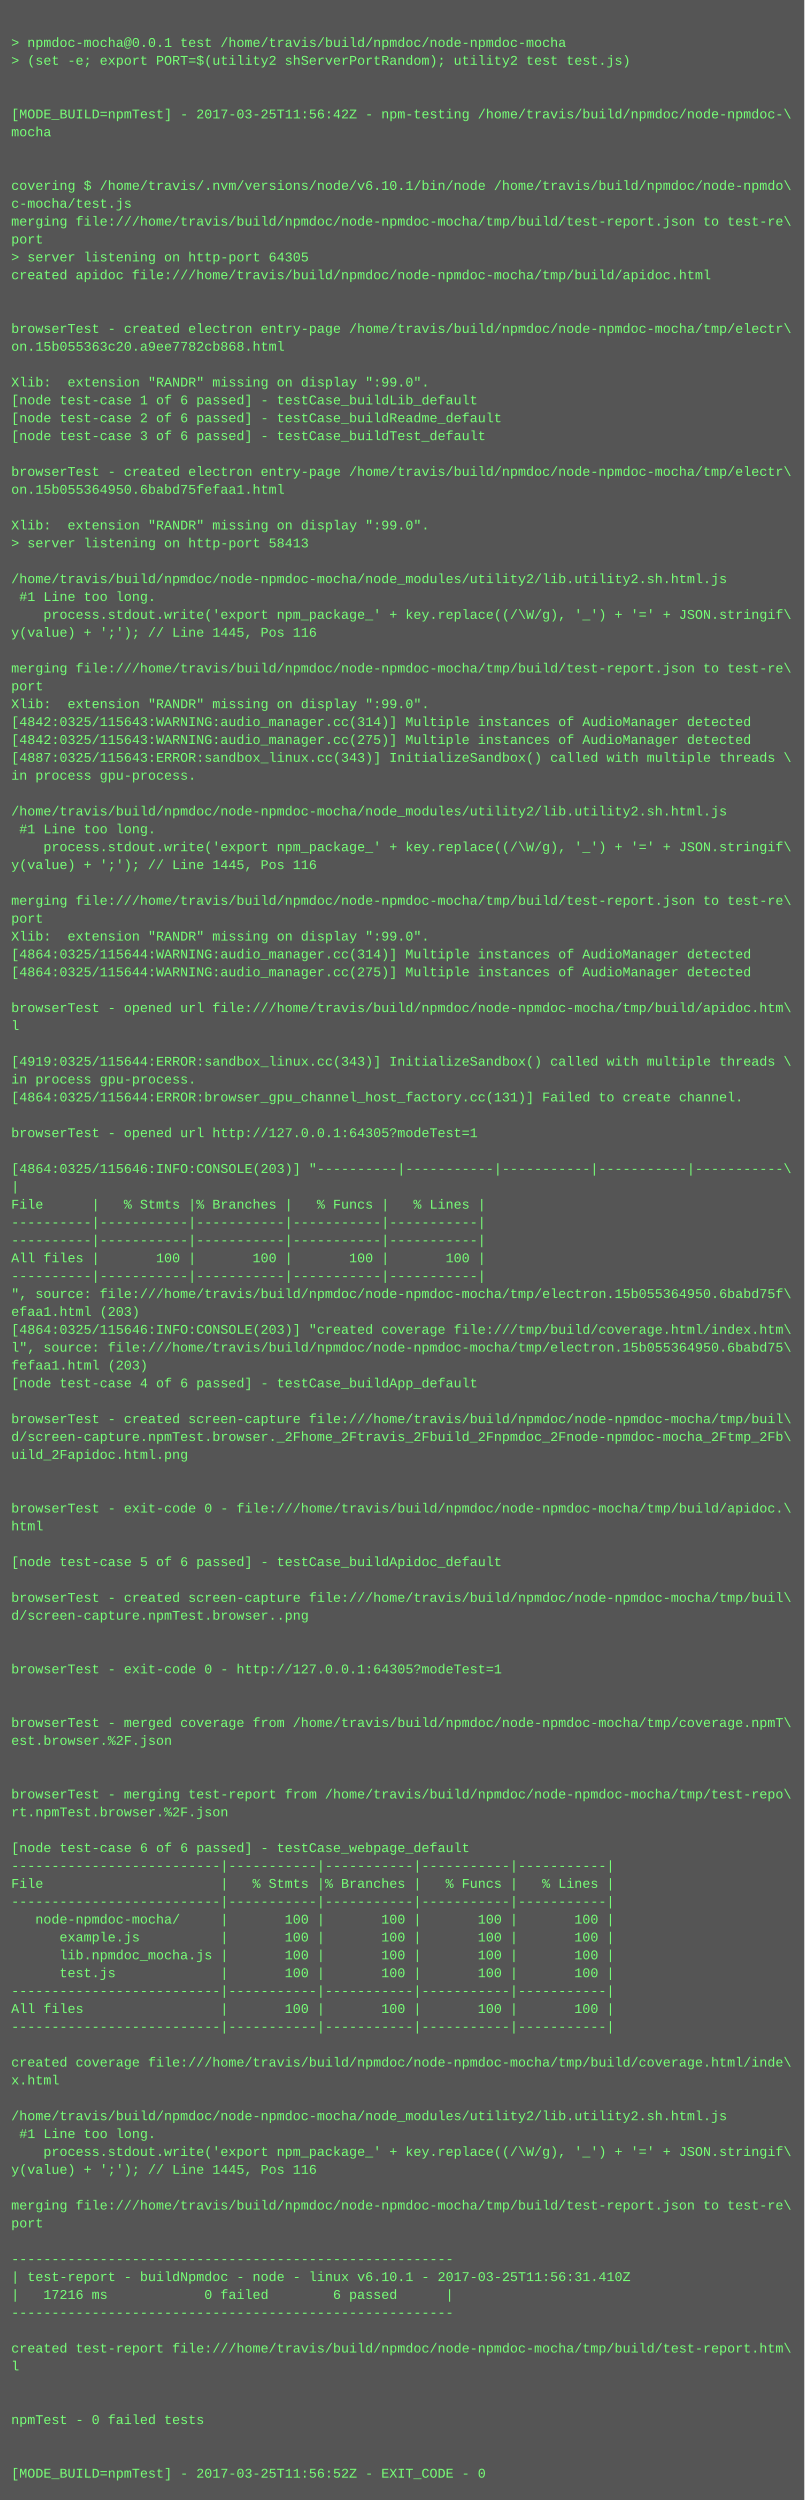
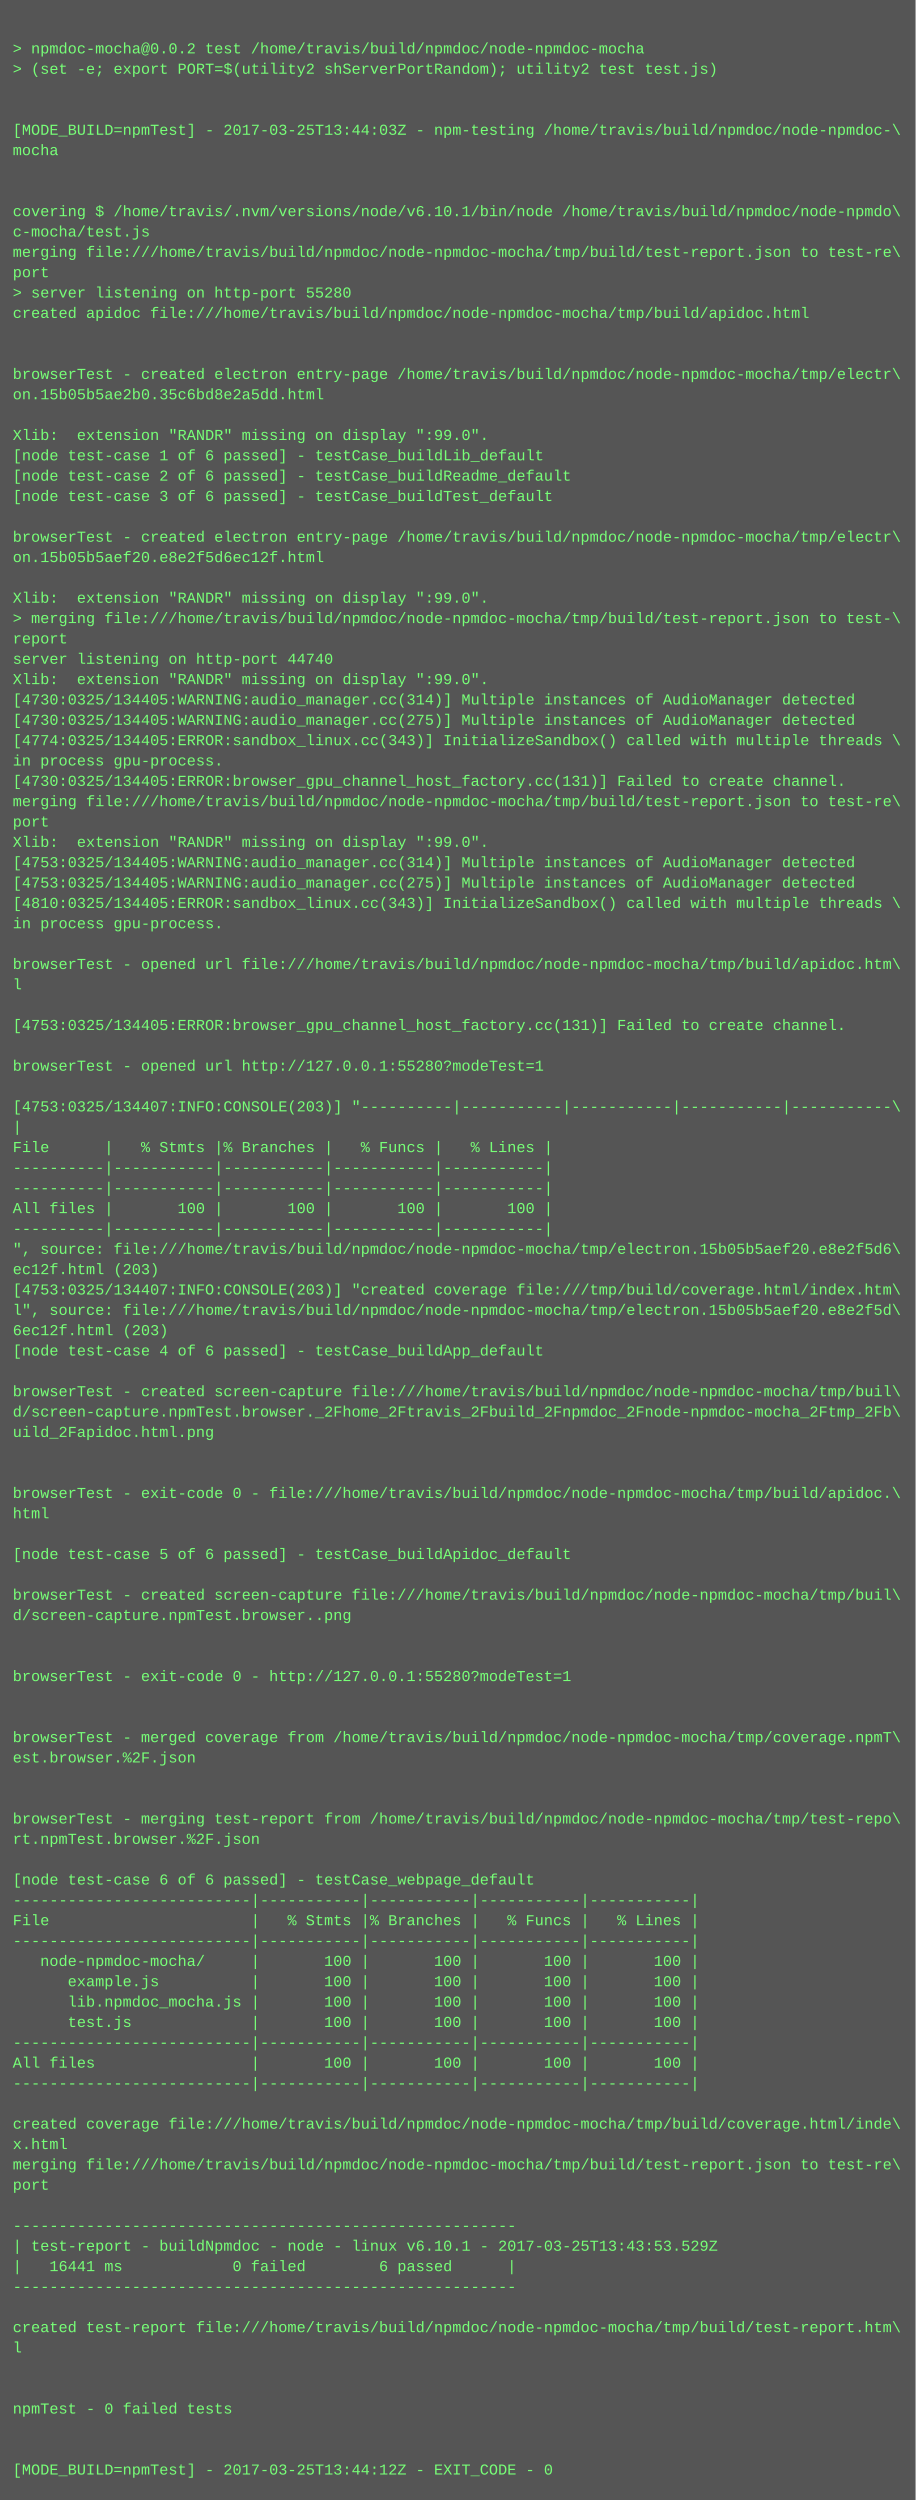
- <svg xmlns="http://www.w3.org/2000/svg" height="2238" width="720">
-   <rect height="2238" fill="#555" width="720" />
+ <svg xmlns="http://www.w3.org/2000/svg" height="1966" width="720">
+   <rect height="1966" fill="#555" width="720" />
  <text fill="#7f7" font-family="Courier New" font-size="12" xml:space="preserve">
    <tspan x="10" y="26" />
-     <tspan x="10" y="42">&gt; npmdoc-mocha@0.0.1 test /home/travis/build/npmdoc/node-npmdoc-mocha</tspan>
+     <tspan x="10" y="42">&gt; npmdoc-mocha@0.0.2 test /home/travis/build/npmdoc/node-npmdoc-mocha</tspan>
    <tspan x="10" y="58">&gt; (set -e; export PORT=$(utility2 shServerPortRandom); utility2 test test.js)</tspan>
    <tspan x="10" y="74" />
    <tspan x="10" y="90" />
-     <tspan x="10" y="106">[MODE_BUILD=npmTest] - 2017-03-25T11:56:42Z - npm-testing /home/travis/build/npmdoc/node-npmdoc-\</tspan>
+     <tspan x="10" y="106">[MODE_BUILD=npmTest] - 2017-03-25T13:44:03Z - npm-testing /home/travis/build/npmdoc/node-npmdoc-\</tspan>
    <tspan x="10" y="122">mocha</tspan>
    <tspan x="10" y="138" />
    <tspan x="10" y="154" />
    <tspan x="10" y="170">covering $ /home/travis/.nvm/versions/node/v6.10.1/bin/node /home/travis/build/npmdoc/node-npmdo\</tspan>
    <tspan x="10" y="186">c-mocha/test.js</tspan>
    <tspan x="10" y="202">merging file:///home/travis/build/npmdoc/node-npmdoc-mocha/tmp/build/test-report.json to test-re\</tspan>
    <tspan x="10" y="218">port</tspan>
-     <tspan x="10" y="234">&gt; server listening on http-port 64305</tspan>
+     <tspan x="10" y="234">&gt; server listening on http-port 55280</tspan>
    <tspan x="10" y="250">created apidoc file:///home/travis/build/npmdoc/node-npmdoc-mocha/tmp/build/apidoc.html</tspan>
    <tspan x="10" y="266" />
    <tspan x="10" y="282" />
    <tspan x="10" y="298">browserTest - created electron entry-page /home/travis/build/npmdoc/node-npmdoc-mocha/tmp/electr\</tspan>
-     <tspan x="10" y="314">on.15b055363c20.a9ee7782cb868.html</tspan>
+     <tspan x="10" y="314">on.15b05b5ae2b0.35c6bd8e2a5dd.html</tspan>
    <tspan x="10" y="330" />
    <tspan x="10" y="346">Xlib:  extension "RANDR" missing on display ":99.0".</tspan>
    <tspan x="10" y="362">[node test-case 1 of 6 passed] - testCase_buildLib_default</tspan>
    <tspan x="10" y="378">[node test-case 2 of 6 passed] - testCase_buildReadme_default</tspan>
    <tspan x="10" y="394">[node test-case 3 of 6 passed] - testCase_buildTest_default</tspan>
    <tspan x="10" y="410" />
    <tspan x="10" y="426">browserTest - created electron entry-page /home/travis/build/npmdoc/node-npmdoc-mocha/tmp/electr\</tspan>
-     <tspan x="10" y="442">on.15b055364950.6babd75fefaa1.html</tspan>
+     <tspan x="10" y="442">on.15b05b5aef20.e8e2f5d6ec12f.html</tspan>
    <tspan x="10" y="458" />
    <tspan x="10" y="474">Xlib:  extension "RANDR" missing on display ":99.0".</tspan>
-     <tspan x="10" y="490">&gt; server listening on http-port 58413</tspan>
-     <tspan x="10" y="506" />
-     <tspan x="10" y="522">/home/travis/build/npmdoc/node-npmdoc-mocha/node_modules/utility2/lib.utility2.sh.html.js</tspan>
-     <tspan x="10" y="538"> #1 Line too long.</tspan>
-     <tspan x="10" y="554">    process.stdout.write('export npm_package_' + key.replace((/\W/g), '_') + '=' + JSON.stringif\</tspan>
-     <tspan x="10" y="570">y(value) + ';'); // Line 1445, Pos 116</tspan>
-     <tspan x="10" y="586" />
-     <tspan x="10" y="602">merging file:///home/travis/build/npmdoc/node-npmdoc-mocha/tmp/build/test-report.json to test-re\</tspan>
-     <tspan x="10" y="618">port</tspan>
-     <tspan x="10" y="634">Xlib:  extension "RANDR" missing on display ":99.0".</tspan>
-     <tspan x="10" y="650">[4842:0325/115643:WARNING:audio_manager.cc(314)] Multiple instances of AudioManager detected</tspan>
-     <tspan x="10" y="666">[4842:0325/115643:WARNING:audio_manager.cc(275)] Multiple instances of AudioManager detected</tspan>
-     <tspan x="10" y="682">[4887:0325/115643:ERROR:sandbox_linux.cc(343)] InitializeSandbox() called with multiple threads \</tspan>
-     <tspan x="10" y="698">in process gpu-process. </tspan>
-     <tspan x="10" y="714" />
-     <tspan x="10" y="730">/home/travis/build/npmdoc/node-npmdoc-mocha/node_modules/utility2/lib.utility2.sh.html.js</tspan>
-     <tspan x="10" y="746"> #1 Line too long.</tspan>
-     <tspan x="10" y="762">    process.stdout.write('export npm_package_' + key.replace((/\W/g), '_') + '=' + JSON.stringif\</tspan>
-     <tspan x="10" y="778">y(value) + ';'); // Line 1445, Pos 116</tspan>
+     <tspan x="10" y="490">&gt; merging file:///home/travis/build/npmdoc/node-npmdoc-mocha/tmp/build/test-report.json to test-\</tspan>
+     <tspan x="10" y="506">report</tspan>
+     <tspan x="10" y="522">server listening on http-port 44740</tspan>
+     <tspan x="10" y="538">Xlib:  extension "RANDR" missing on display ":99.0".</tspan>
+     <tspan x="10" y="554">[4730:0325/134405:WARNING:audio_manager.cc(314)] Multiple instances of AudioManager detected</tspan>
+     <tspan x="10" y="570">[4730:0325/134405:WARNING:audio_manager.cc(275)] Multiple instances of AudioManager detected</tspan>
+     <tspan x="10" y="586">[4774:0325/134405:ERROR:sandbox_linux.cc(343)] InitializeSandbox() called with multiple threads \</tspan>
+     <tspan x="10" y="602">in process gpu-process. </tspan>
+     <tspan x="10" y="618">[4730:0325/134405:ERROR:browser_gpu_channel_host_factory.cc(131)] Failed to create channel.</tspan>
+     <tspan x="10" y="634">merging file:///home/travis/build/npmdoc/node-npmdoc-mocha/tmp/build/test-report.json to test-re\</tspan>
+     <tspan x="10" y="650">port</tspan>
+     <tspan x="10" y="666">Xlib:  extension "RANDR" missing on display ":99.0".</tspan>
+     <tspan x="10" y="682">[4753:0325/134405:WARNING:audio_manager.cc(314)] Multiple instances of AudioManager detected</tspan>
+     <tspan x="10" y="698">[4753:0325/134405:WARNING:audio_manager.cc(275)] Multiple instances of AudioManager detected</tspan>
+     <tspan x="10" y="714">[4810:0325/134405:ERROR:sandbox_linux.cc(343)] InitializeSandbox() called with multiple threads \</tspan>
+     <tspan x="10" y="730">in process gpu-process. </tspan>
+     <tspan x="10" y="746" />
+     <tspan x="10" y="762">browserTest - opened url file:///home/travis/build/npmdoc/node-npmdoc-mocha/tmp/build/apidoc.htm\</tspan>
+     <tspan x="10" y="778">l</tspan>
    <tspan x="10" y="794" />
-     <tspan x="10" y="810">merging file:///home/travis/build/npmdoc/node-npmdoc-mocha/tmp/build/test-report.json to test-re\</tspan>
-     <tspan x="10" y="826">port</tspan>
-     <tspan x="10" y="842">Xlib:  extension "RANDR" missing on display ":99.0".</tspan>
-     <tspan x="10" y="858">[4864:0325/115644:WARNING:audio_manager.cc(314)] Multiple instances of AudioManager detected</tspan>
-     <tspan x="10" y="874">[4864:0325/115644:WARNING:audio_manager.cc(275)] Multiple instances of AudioManager detected</tspan>
-     <tspan x="10" y="890" />
-     <tspan x="10" y="906">browserTest - opened url file:///home/travis/build/npmdoc/node-npmdoc-mocha/tmp/build/apidoc.htm\</tspan>
-     <tspan x="10" y="922">l</tspan>
-     <tspan x="10" y="938" />
-     <tspan x="10" y="954">[4919:0325/115644:ERROR:sandbox_linux.cc(343)] InitializeSandbox() called with multiple threads \</tspan>
-     <tspan x="10" y="970">in process gpu-process. </tspan>
-     <tspan x="10" y="986">[4864:0325/115644:ERROR:browser_gpu_channel_host_factory.cc(131)] Failed to create channel.</tspan>
-     <tspan x="10" y="1002" />
-     <tspan x="10" y="1018">browserTest - opened url http://127.0.0.1:64305?modeTest=1</tspan>
-     <tspan x="10" y="1034" />
-     <tspan x="10" y="1050">[4864:0325/115646:INFO:CONSOLE(203)] "----------|-----------|-----------|-----------|-----------\</tspan>
-     <tspan x="10" y="1066">|</tspan>
-     <tspan x="10" y="1082">File      |   % Stmts |% Branches |   % Funcs |   % Lines |</tspan>
-     <tspan x="10" y="1098">----------|-----------|-----------|-----------|-----------|</tspan>
-     <tspan x="10" y="1114">----------|-----------|-----------|-----------|-----------|</tspan>
-     <tspan x="10" y="1130">All files |       100 |       100 |       100 |       100 |</tspan>
-     <tspan x="10" y="1146">----------|-----------|-----------|-----------|-----------|</tspan>
-     <tspan x="10" y="1162">", source: file:///home/travis/build/npmdoc/node-npmdoc-mocha/tmp/electron.15b055364950.6babd75f\</tspan>
-     <tspan x="10" y="1178">efaa1.html (203)</tspan>
-     <tspan x="10" y="1194">[4864:0325/115646:INFO:CONSOLE(203)] "created coverage file:///tmp/build/coverage.html/index.htm\</tspan>
-     <tspan x="10" y="1210">l", source: file:///home/travis/build/npmdoc/node-npmdoc-mocha/tmp/electron.15b055364950.6babd75\</tspan>
-     <tspan x="10" y="1226">fefaa1.html (203)</tspan>
-     <tspan x="10" y="1242">[node test-case 4 of 6 passed] - testCase_buildApp_default</tspan>
-     <tspan x="10" y="1258" />
-     <tspan x="10" y="1274">browserTest - created screen-capture file:///home/travis/build/npmdoc/node-npmdoc-mocha/tmp/buil\</tspan>
-     <tspan x="10" y="1290">d/screen-capture.npmTest.browser._2Fhome_2Ftravis_2Fbuild_2Fnpmdoc_2Fnode-npmdoc-mocha_2Ftmp_2Fb\</tspan>
-     <tspan x="10" y="1306">uild_2Fapidoc.html.png</tspan>
-     <tspan x="10" y="1322" />
+     <tspan x="10" y="810">[4753:0325/134405:ERROR:browser_gpu_channel_host_factory.cc(131)] Failed to create channel.</tspan>
+     <tspan x="10" y="826" />
+     <tspan x="10" y="842">browserTest - opened url http://127.0.0.1:55280?modeTest=1</tspan>
+     <tspan x="10" y="858" />
+     <tspan x="10" y="874">[4753:0325/134407:INFO:CONSOLE(203)] "----------|-----------|-----------|-----------|-----------\</tspan>
+     <tspan x="10" y="890">|</tspan>
+     <tspan x="10" y="906">File      |   % Stmts |% Branches |   % Funcs |   % Lines |</tspan>
+     <tspan x="10" y="922">----------|-----------|-----------|-----------|-----------|</tspan>
+     <tspan x="10" y="938">----------|-----------|-----------|-----------|-----------|</tspan>
+     <tspan x="10" y="954">All files |       100 |       100 |       100 |       100 |</tspan>
+     <tspan x="10" y="970">----------|-----------|-----------|-----------|-----------|</tspan>
+     <tspan x="10" y="986">", source: file:///home/travis/build/npmdoc/node-npmdoc-mocha/tmp/electron.15b05b5aef20.e8e2f5d6\</tspan>
+     <tspan x="10" y="1002">ec12f.html (203)</tspan>
+     <tspan x="10" y="1018">[4753:0325/134407:INFO:CONSOLE(203)] "created coverage file:///tmp/build/coverage.html/index.htm\</tspan>
+     <tspan x="10" y="1034">l", source: file:///home/travis/build/npmdoc/node-npmdoc-mocha/tmp/electron.15b05b5aef20.e8e2f5d\</tspan>
+     <tspan x="10" y="1050">6ec12f.html (203)</tspan>
+     <tspan x="10" y="1066">[node test-case 4 of 6 passed] - testCase_buildApp_default</tspan>
+     <tspan x="10" y="1082" />
+     <tspan x="10" y="1098">browserTest - created screen-capture file:///home/travis/build/npmdoc/node-npmdoc-mocha/tmp/buil\</tspan>
+     <tspan x="10" y="1114">d/screen-capture.npmTest.browser._2Fhome_2Ftravis_2Fbuild_2Fnpmdoc_2Fnode-npmdoc-mocha_2Ftmp_2Fb\</tspan>
+     <tspan x="10" y="1130">uild_2Fapidoc.html.png</tspan>
+     <tspan x="10" y="1146" />
+     <tspan x="10" y="1162" />
+     <tspan x="10" y="1178">browserTest - exit-code 0 - file:///home/travis/build/npmdoc/node-npmdoc-mocha/tmp/build/apidoc.\</tspan>
+     <tspan x="10" y="1194">html</tspan>
+     <tspan x="10" y="1210" />
+     <tspan x="10" y="1226">[node test-case 5 of 6 passed] - testCase_buildApidoc_default</tspan>
+     <tspan x="10" y="1242" />
+     <tspan x="10" y="1258">browserTest - created screen-capture file:///home/travis/build/npmdoc/node-npmdoc-mocha/tmp/buil\</tspan>
+     <tspan x="10" y="1274">d/screen-capture.npmTest.browser..png</tspan>
+     <tspan x="10" y="1290" />
+     <tspan x="10" y="1306" />
+     <tspan x="10" y="1322">browserTest - exit-code 0 - http://127.0.0.1:55280?modeTest=1</tspan>
    <tspan x="10" y="1338" />
-     <tspan x="10" y="1354">browserTest - exit-code 0 - file:///home/travis/build/npmdoc/node-npmdoc-mocha/tmp/build/apidoc.\</tspan>
-     <tspan x="10" y="1370">html</tspan>
-     <tspan x="10" y="1386" />
-     <tspan x="10" y="1402">[node test-case 5 of 6 passed] - testCase_buildApidoc_default</tspan>
+     <tspan x="10" y="1354" />
+     <tspan x="10" y="1370">browserTest - merged coverage from /home/travis/build/npmdoc/node-npmdoc-mocha/tmp/coverage.npmT\</tspan>
+     <tspan x="10" y="1386">est.browser.%2F.json</tspan>
+     <tspan x="10" y="1402" />
    <tspan x="10" y="1418" />
-     <tspan x="10" y="1434">browserTest - created screen-capture file:///home/travis/build/npmdoc/node-npmdoc-mocha/tmp/buil\</tspan>
-     <tspan x="10" y="1450">d/screen-capture.npmTest.browser..png</tspan>
+     <tspan x="10" y="1434">browserTest - merging test-report from /home/travis/build/npmdoc/node-npmdoc-mocha/tmp/test-repo\</tspan>
+     <tspan x="10" y="1450">rt.npmTest.browser.%2F.json</tspan>
    <tspan x="10" y="1466" />
-     <tspan x="10" y="1482" />
-     <tspan x="10" y="1498">browserTest - exit-code 0 - http://127.0.0.1:64305?modeTest=1</tspan>
-     <tspan x="10" y="1514" />
-     <tspan x="10" y="1530" />
-     <tspan x="10" y="1546">browserTest - merged coverage from /home/travis/build/npmdoc/node-npmdoc-mocha/tmp/coverage.npmT\</tspan>
-     <tspan x="10" y="1562">est.browser.%2F.json</tspan>
-     <tspan x="10" y="1578" />
-     <tspan x="10" y="1594" />
-     <tspan x="10" y="1610">browserTest - merging test-report from /home/travis/build/npmdoc/node-npmdoc-mocha/tmp/test-repo\</tspan>
-     <tspan x="10" y="1626">rt.npmTest.browser.%2F.json</tspan>
-     <tspan x="10" y="1642" />
-     <tspan x="10" y="1658">[node test-case 6 of 6 passed] - testCase_webpage_default</tspan>
-     <tspan x="10" y="1674">--------------------------|-----------|-----------|-----------|-----------|</tspan>
-     <tspan x="10" y="1690">File                      |   % Stmts |% Branches |   % Funcs |   % Lines |</tspan>
-     <tspan x="10" y="1706">--------------------------|-----------|-----------|-----------|-----------|</tspan>
-     <tspan x="10" y="1722">   node-npmdoc-mocha/     |       100 |       100 |       100 |       100 |</tspan>
-     <tspan x="10" y="1738">      example.js          |       100 |       100 |       100 |       100 |</tspan>
-     <tspan x="10" y="1754">      lib.npmdoc_mocha.js |       100 |       100 |       100 |       100 |</tspan>
-     <tspan x="10" y="1770">      test.js             |       100 |       100 |       100 |       100 |</tspan>
-     <tspan x="10" y="1786">--------------------------|-----------|-----------|-----------|-----------|</tspan>
-     <tspan x="10" y="1802">All files                 |       100 |       100 |       100 |       100 |</tspan>
-     <tspan x="10" y="1818">--------------------------|-----------|-----------|-----------|-----------|</tspan>
-     <tspan x="10" y="1834" />
-     <tspan x="10" y="1850">created coverage file:///home/travis/build/npmdoc/node-npmdoc-mocha/tmp/build/coverage.html/inde\</tspan>
-     <tspan x="10" y="1866">x.html</tspan>
+     <tspan x="10" y="1482">[node test-case 6 of 6 passed] - testCase_webpage_default</tspan>
+     <tspan x="10" y="1498">--------------------------|-----------|-----------|-----------|-----------|</tspan>
+     <tspan x="10" y="1514">File                      |   % Stmts |% Branches |   % Funcs |   % Lines |</tspan>
+     <tspan x="10" y="1530">--------------------------|-----------|-----------|-----------|-----------|</tspan>
+     <tspan x="10" y="1546">   node-npmdoc-mocha/     |       100 |       100 |       100 |       100 |</tspan>
+     <tspan x="10" y="1562">      example.js          |       100 |       100 |       100 |       100 |</tspan>
+     <tspan x="10" y="1578">      lib.npmdoc_mocha.js |       100 |       100 |       100 |       100 |</tspan>
+     <tspan x="10" y="1594">      test.js             |       100 |       100 |       100 |       100 |</tspan>
+     <tspan x="10" y="1610">--------------------------|-----------|-----------|-----------|-----------|</tspan>
+     <tspan x="10" y="1626">All files                 |       100 |       100 |       100 |       100 |</tspan>
+     <tspan x="10" y="1642">--------------------------|-----------|-----------|-----------|-----------|</tspan>
+     <tspan x="10" y="1658" />
+     <tspan x="10" y="1674">created coverage file:///home/travis/build/npmdoc/node-npmdoc-mocha/tmp/build/coverage.html/inde\</tspan>
+     <tspan x="10" y="1690">x.html</tspan>
+     <tspan x="10" y="1706">merging file:///home/travis/build/npmdoc/node-npmdoc-mocha/tmp/build/test-report.json to test-re\</tspan>
+     <tspan x="10" y="1722">port</tspan>
+     <tspan x="10" y="1738" />
+     <tspan x="10" y="1754">-------------------------------------------------------</tspan>
+     <tspan x="10" y="1770">| test-report - buildNpmdoc - node - linux v6.10.1 - 2017-03-25T13:43:53.529Z</tspan>
+     <tspan x="10" y="1786">|   16441 ms            0 failed        6 passed      |</tspan>
+     <tspan x="10" y="1802">-------------------------------------------------------</tspan>
+     <tspan x="10" y="1818" />
+     <tspan x="10" y="1834">created test-report file:///home/travis/build/npmdoc/node-npmdoc-mocha/tmp/build/test-report.htm\</tspan>
+     <tspan x="10" y="1850">l</tspan>
+     <tspan x="10" y="1866" />
    <tspan x="10" y="1882" />
-     <tspan x="10" y="1898">/home/travis/build/npmdoc/node-npmdoc-mocha/node_modules/utility2/lib.utility2.sh.html.js</tspan>
-     <tspan x="10" y="1914"> #1 Line too long.</tspan>
-     <tspan x="10" y="1930">    process.stdout.write('export npm_package_' + key.replace((/\W/g), '_') + '=' + JSON.stringif\</tspan>
-     <tspan x="10" y="1946">y(value) + ';'); // Line 1445, Pos 116</tspan>
-     <tspan x="10" y="1962" />
-     <tspan x="10" y="1978">merging file:///home/travis/build/npmdoc/node-npmdoc-mocha/tmp/build/test-report.json to test-re\</tspan>
-     <tspan x="10" y="1994">port</tspan>
-     <tspan x="10" y="2010" />
-     <tspan x="10" y="2026">-------------------------------------------------------</tspan>
-     <tspan x="10" y="2042">| test-report - buildNpmdoc - node - linux v6.10.1 - 2017-03-25T11:56:31.410Z</tspan>
-     <tspan x="10" y="2058">|   17216 ms            0 failed        6 passed      |</tspan>
-     <tspan x="10" y="2074">-------------------------------------------------------</tspan>
-     <tspan x="10" y="2090" />
-     <tspan x="10" y="2106">created test-report file:///home/travis/build/npmdoc/node-npmdoc-mocha/tmp/build/test-report.htm\</tspan>
-     <tspan x="10" y="2122">l</tspan>
-     <tspan x="10" y="2138" />
-     <tspan x="10" y="2154" />
-     <tspan x="10" y="2170">npmTest - 0 failed tests</tspan>
-     <tspan x="10" y="2186" />
-     <tspan x="10" y="2202" />
-     <tspan x="10" y="2218">[MODE_BUILD=npmTest] - 2017-03-25T11:56:52Z - EXIT_CODE - 0</tspan>
+     <tspan x="10" y="1898">npmTest - 0 failed tests</tspan>
+     <tspan x="10" y="1914" />
+     <tspan x="10" y="1930" />
+     <tspan x="10" y="1946">[MODE_BUILD=npmTest] - 2017-03-25T13:44:12Z - EXIT_CODE - 0</tspan>
  </text>
</svg>
